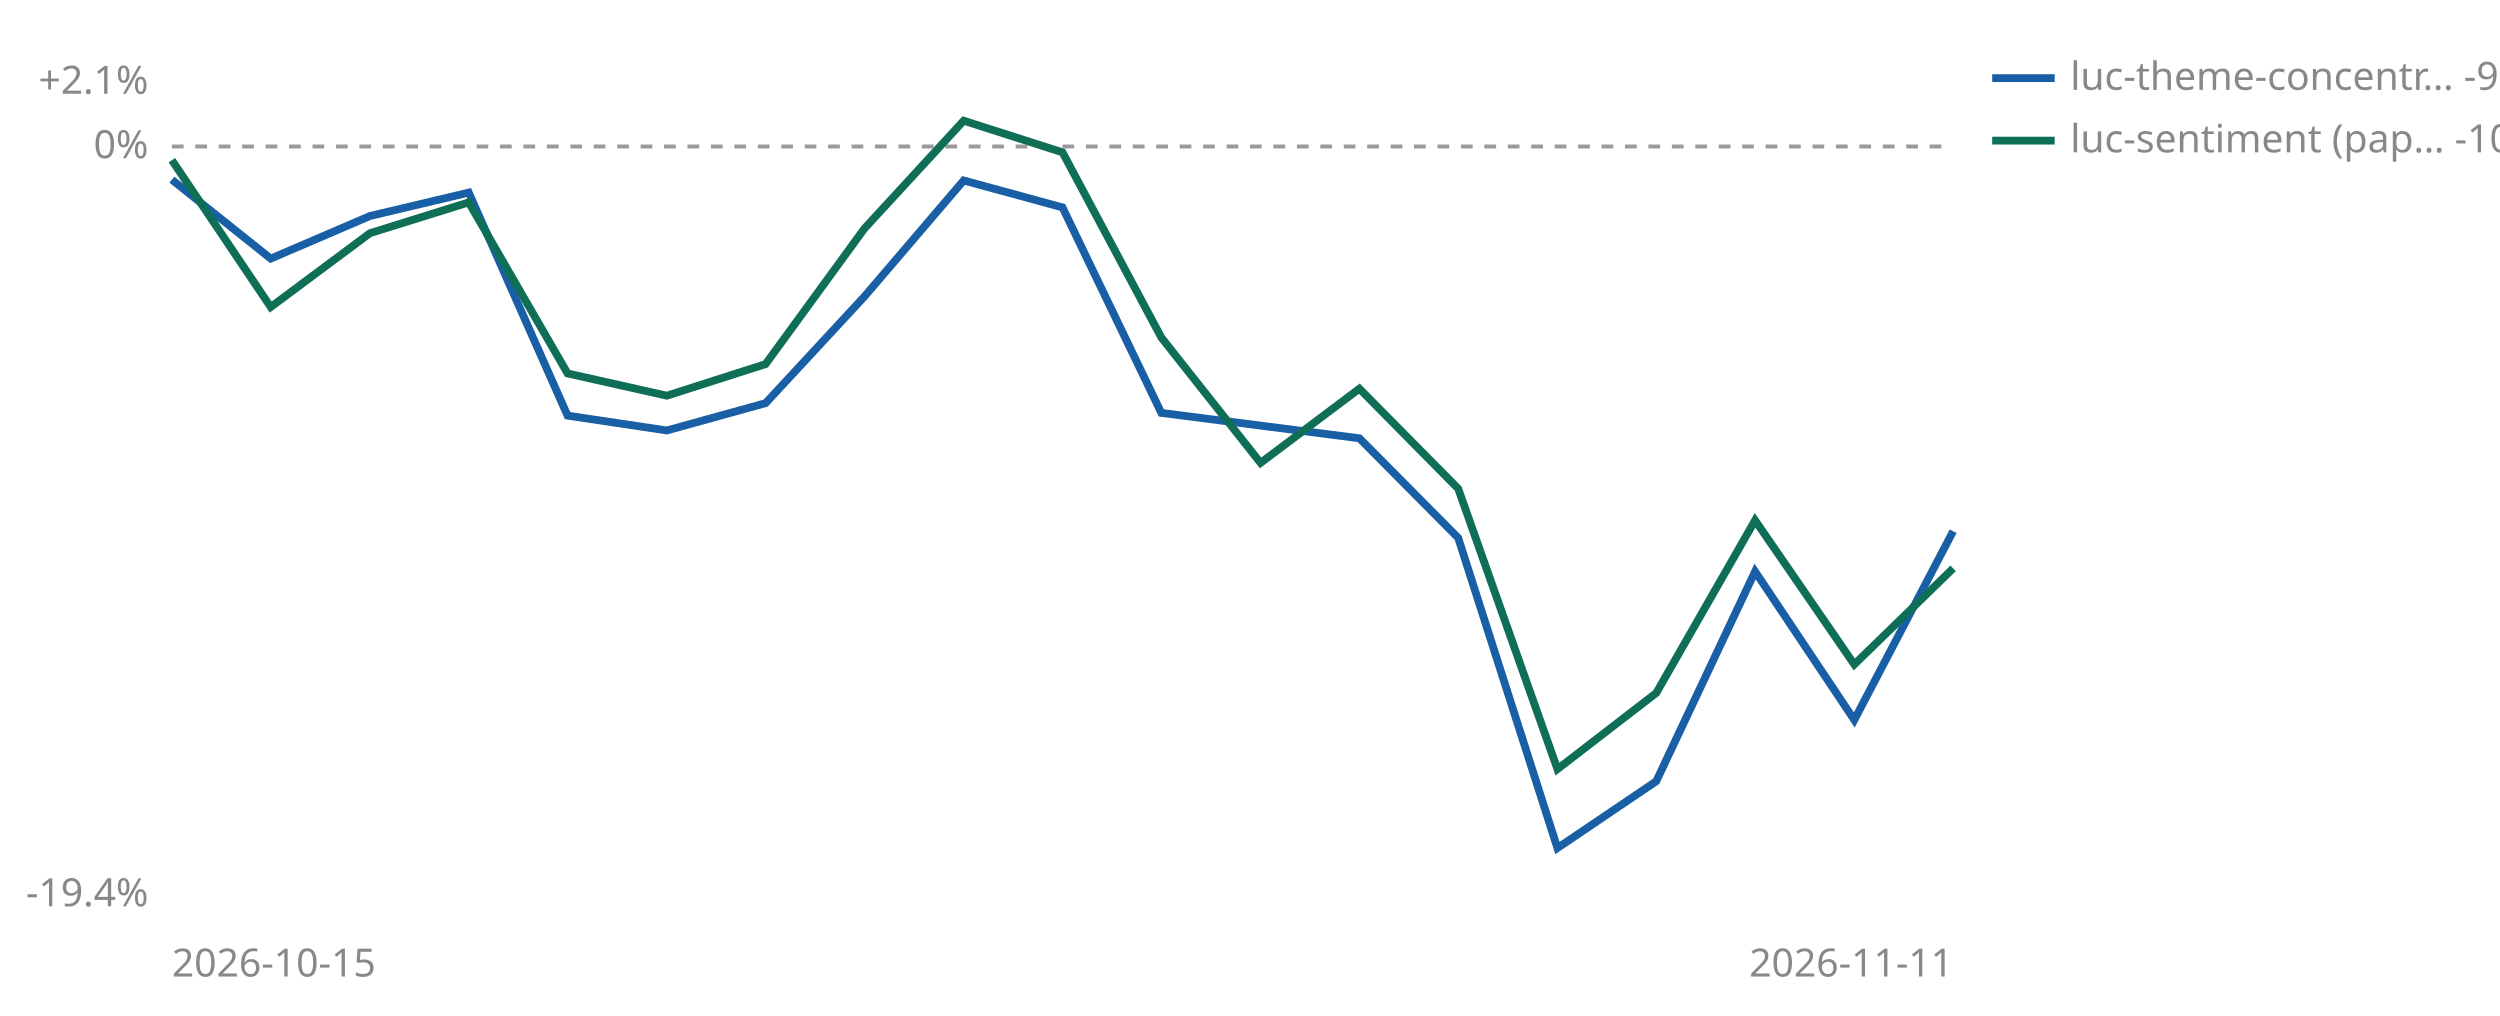
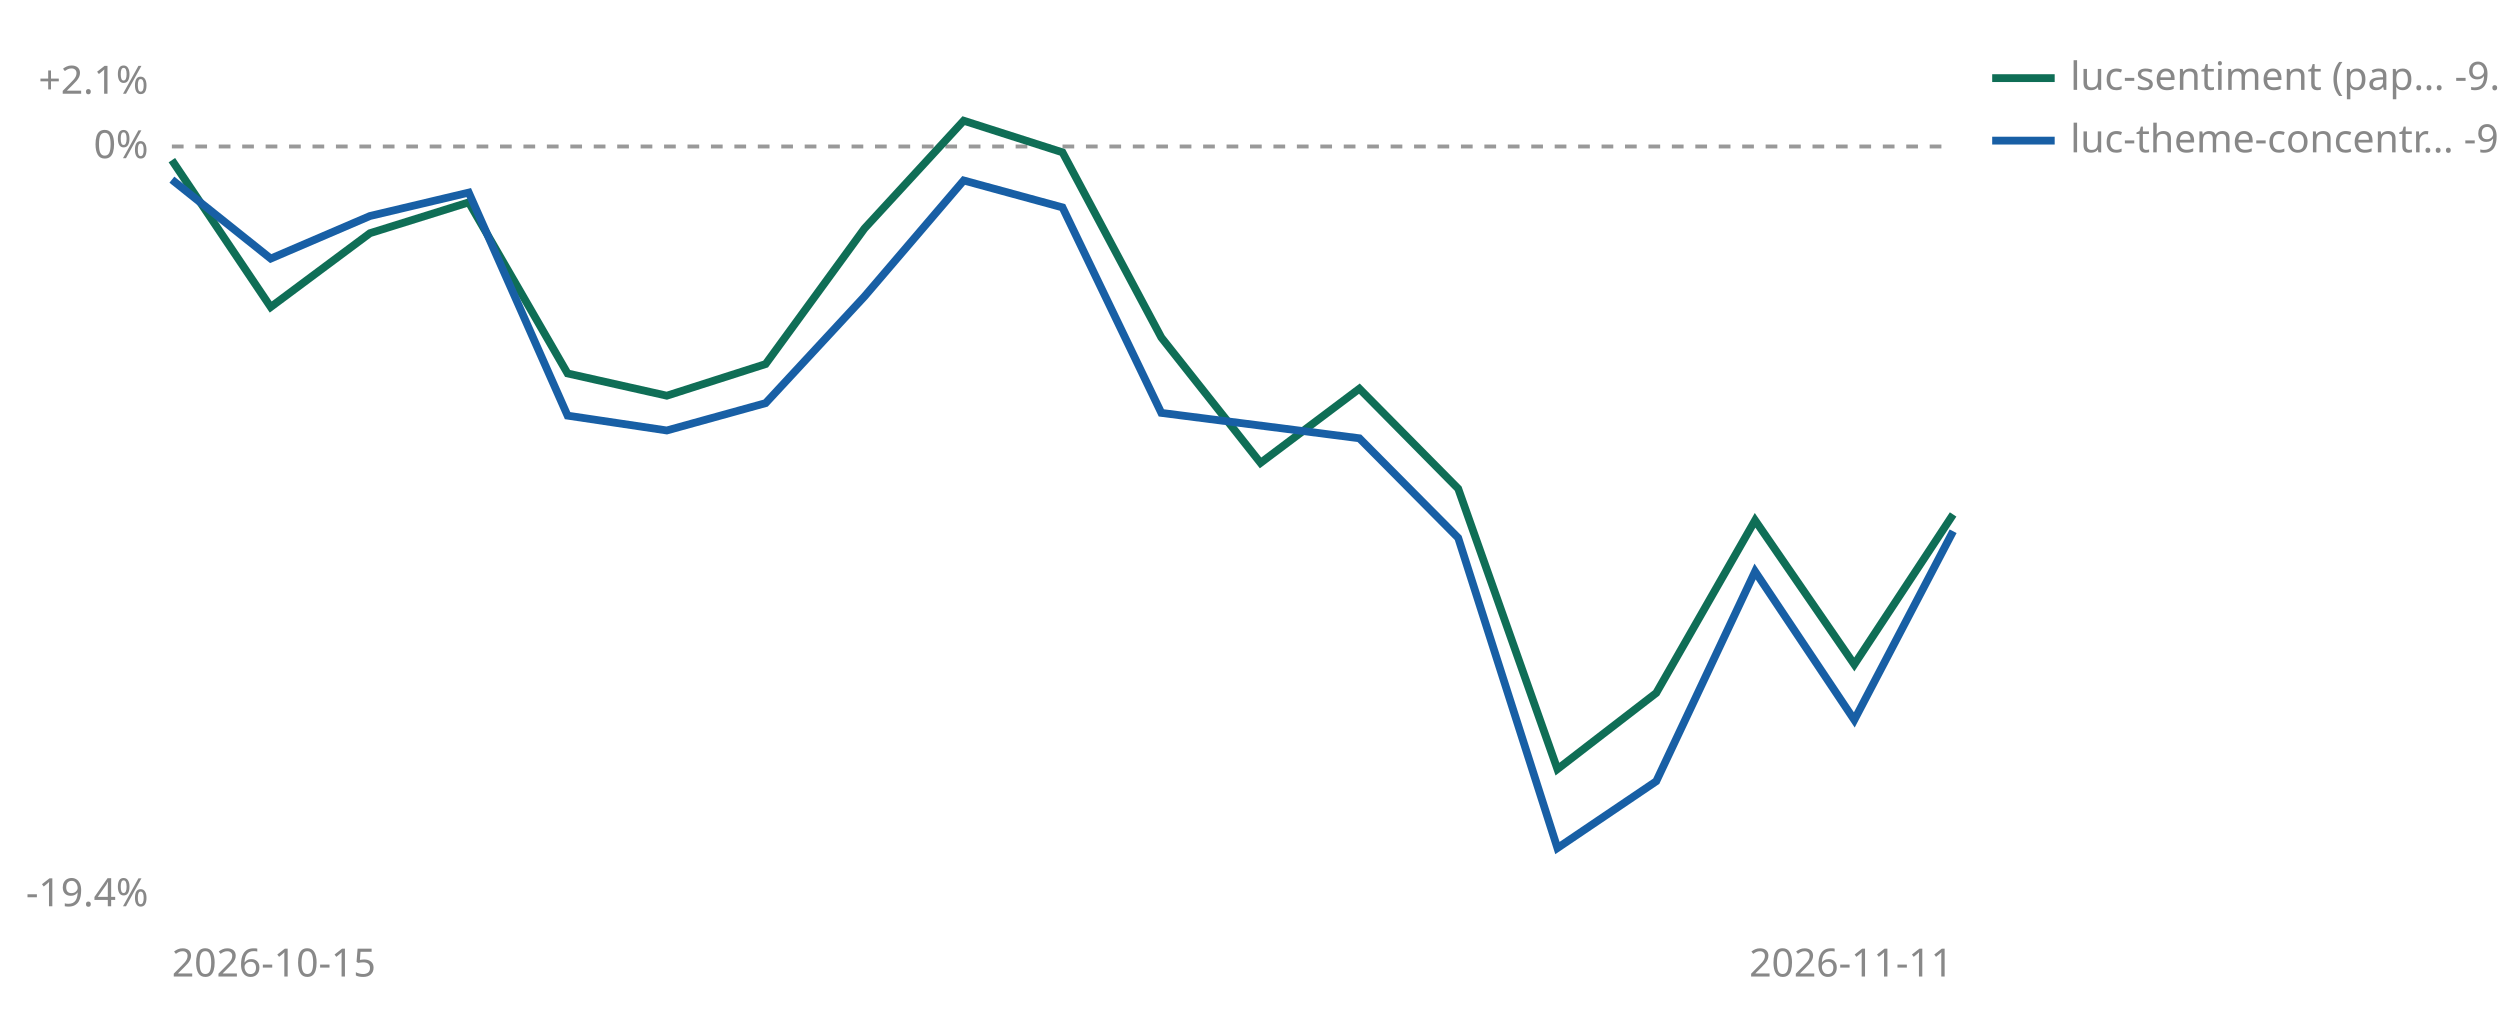
<svg xmlns="http://www.w3.org/2000/svg" viewBox="0 0 640 260" width="640" height="260" role="img" aria-label="Cumulative percent return since joining, per strategy">
  <line id="zero" x1="44" y1="37.5" x2="500" y2="37.5" stroke="#999999" stroke-width="1" stroke-dasharray="3 3" />
  <text x="38" y="40.5" font-size="10" fill="#888888" text-anchor="end" font-family="sans-serif">0%</text>
  <text x="38" y="24.0" font-size="10" fill="#888888" text-anchor="end" font-family="sans-serif">+2.1%</text>
  <text x="38" y="232.0" font-size="10" fill="#888888" text-anchor="end" font-family="sans-serif">-19.4%</text>
  <text x="44" y="250" font-size="10" fill="#888888" font-family="sans-serif">2026-10-15</text>
  <text x="500" y="250" font-size="10" fill="#888888" text-anchor="end" font-family="sans-serif">2026-11-11</text>
+   <polyline points="44.0,41.0 69.3,78.6 94.7,59.7 120.0,51.8 145.3,95.6 170.7,101.3 196.0,93.2 221.3,58.5 246.7,30.9 272.0,39.0 297.3,86.4 322.7,118.5 348.0,99.5 373.3,125.1 398.7,196.9 424.0,177.4 449.3,133.2 474.7,170.1 500.0,131.7" fill="none" stroke="#0F6E56" stroke-width="2" />
  <polyline points="44.0,46.0 69.3,66.2 94.7,55.3 120.0,49.3 145.3,106.4 170.7,110.2 196.0,103.2 221.3,75.9 246.7,46.2 272.0,53.1 297.3,105.7 348.0,112.2 373.3,137.7 398.7,217.1 424.0,200.0 449.3,146.3 474.7,184.3 500.0,136.0" fill="none" stroke="#185FA5" stroke-width="2" />
-   <polyline points="44.0,41.0 69.3,78.6 94.7,59.7 120.0,51.8 145.3,95.6 170.7,101.3 196.0,93.2 221.3,58.5 246.7,30.9 272.0,39.0 297.3,86.4 322.7,118.5 348.0,99.5 373.3,125.1 398.7,196.9 424.0,177.4 449.3,133.2 474.7,170.1 500.0,145.5" fill="none" stroke="#0F6E56" stroke-width="2" />
-   <line x1="510" y1="20" x2="526" y2="20" stroke="#185FA5" stroke-width="2" />
-   <text x="530" y="23" font-size="10" fill="#888888" font-family="sans-serif">luc-theme-concentr… -9.8%</text>
-   <line x1="510" y1="36" x2="526" y2="36" stroke="#0F6E56" stroke-width="2" />
-   <text x="530" y="39" font-size="10" fill="#888888" font-family="sans-serif">luc-sentiment (pap… -10.8%</text>
+   <line x1="510" y1="20" x2="526" y2="20" stroke="#0F6E56" stroke-width="2" />
+   <text x="530" y="23" font-size="10" fill="#888888" font-family="sans-serif">luc-sentiment (pap… -9.4%</text>
+   <line x1="510" y1="36" x2="526" y2="36" stroke="#185FA5" stroke-width="2" />
+   <text x="530" y="39" font-size="10" fill="#888888" font-family="sans-serif">luc-theme-concentr… -9.8%</text>
</svg>
